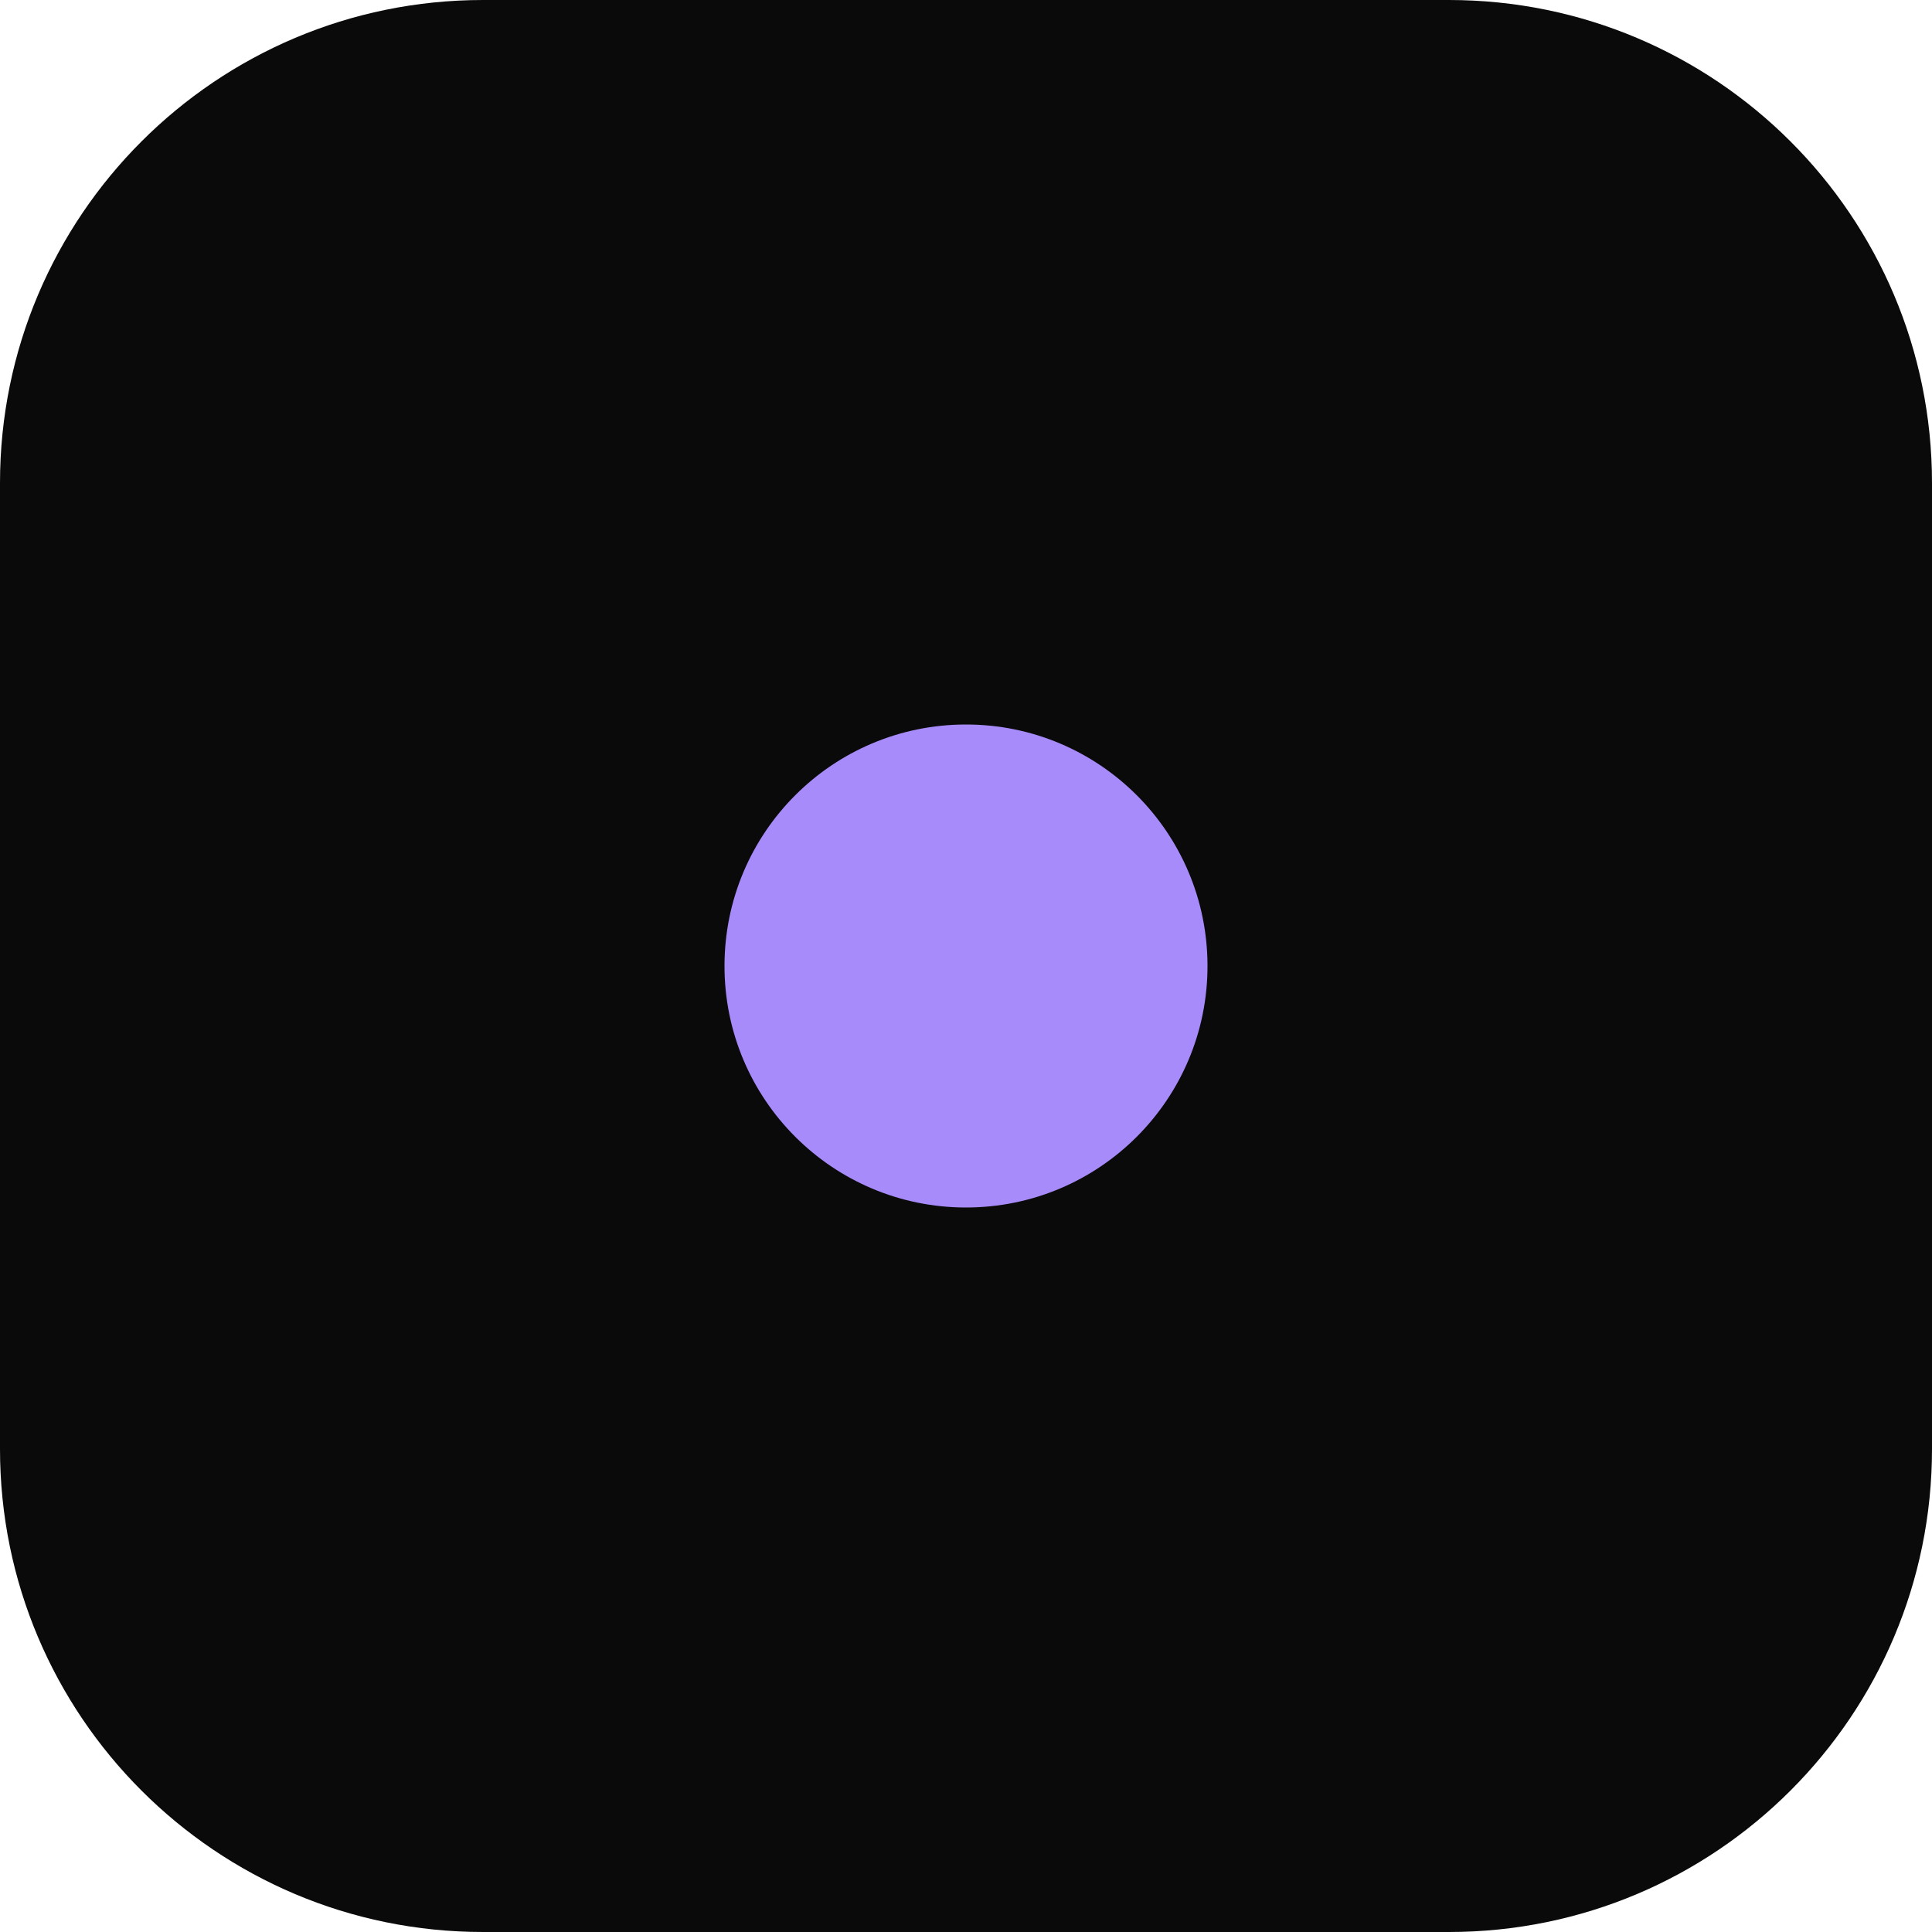
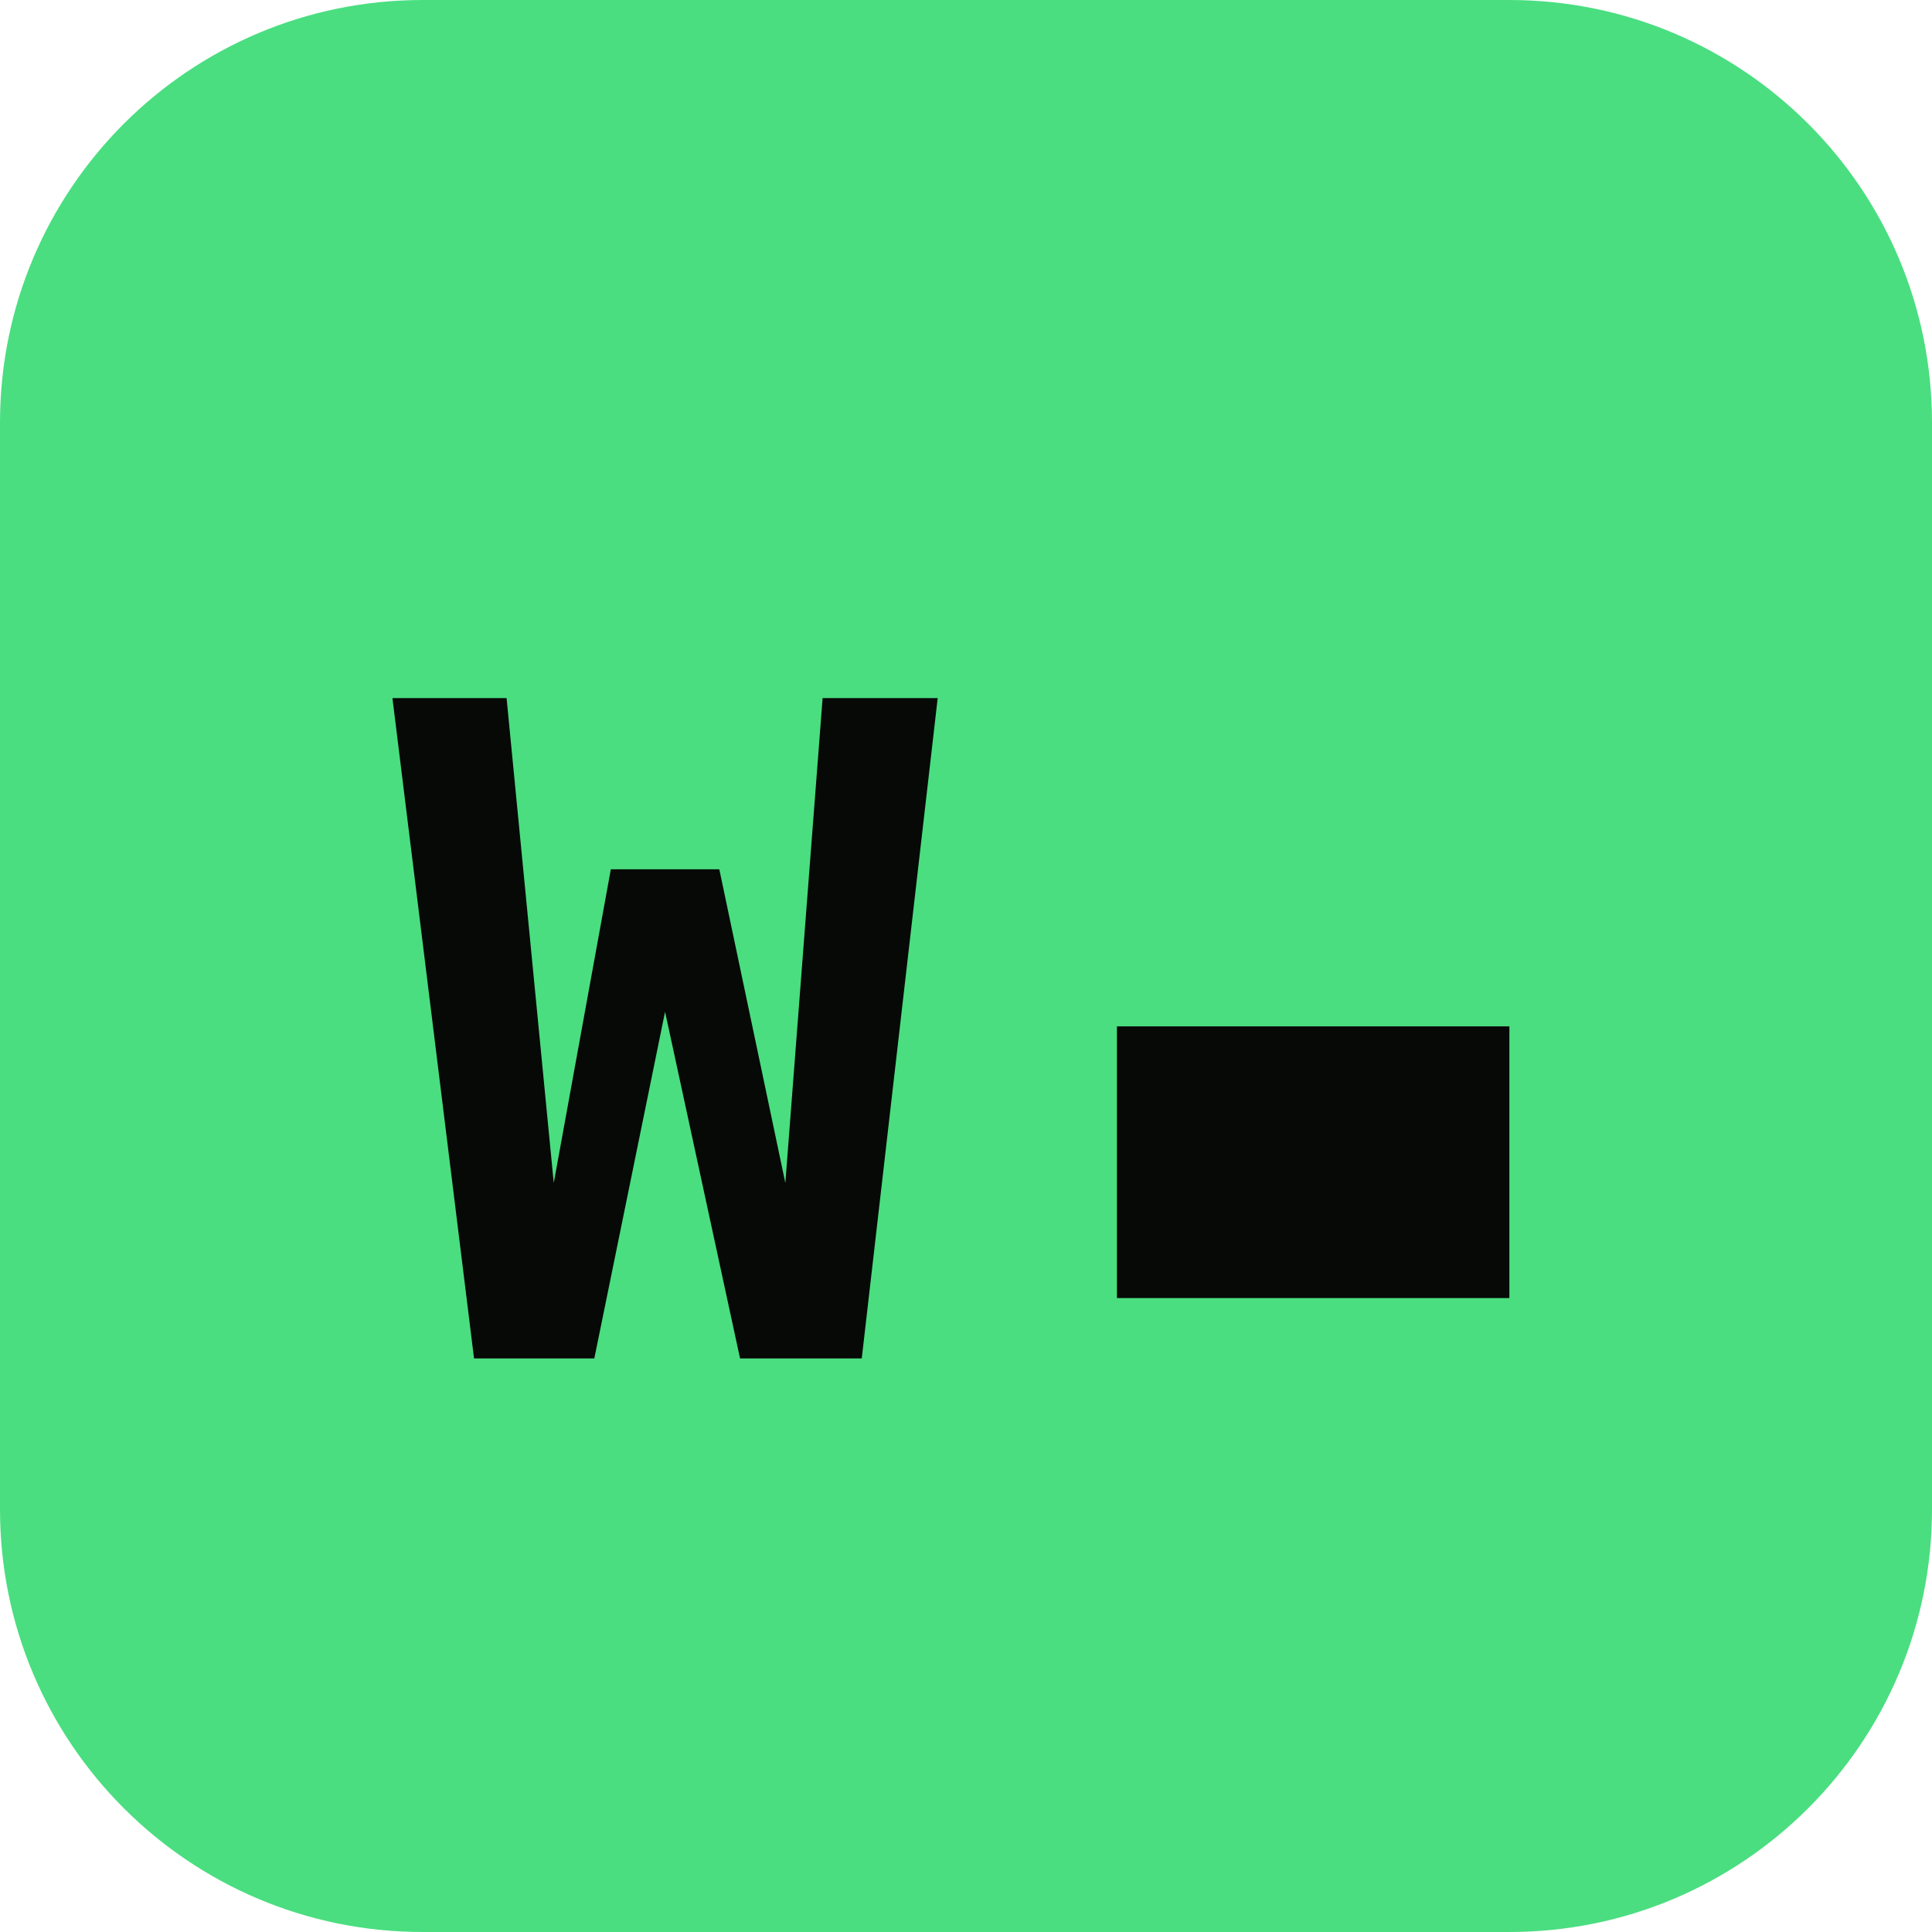
- <svg xmlns="http://www.w3.org/2000/svg" viewBox="0 0 32 32">
-   <rect width="32" height="32" rx="8" fill="#0A0A0B" />
-   <circle cx="16" cy="16" r="4" fill="#A78BFA" />
+ <svg xmlns="http://www.w3.org/2000/svg" viewBox="0 0 64 64">
+   <rect width="64" height="64" rx="14" fill="#4ade80" />
+   <text x="13" y="45" font-family="monospace" font-size="30" font-weight="bold" fill="#070907">W</text>
+   <rect x="37" y="34" width="13" height="9" fill="#070907" />
</svg>
